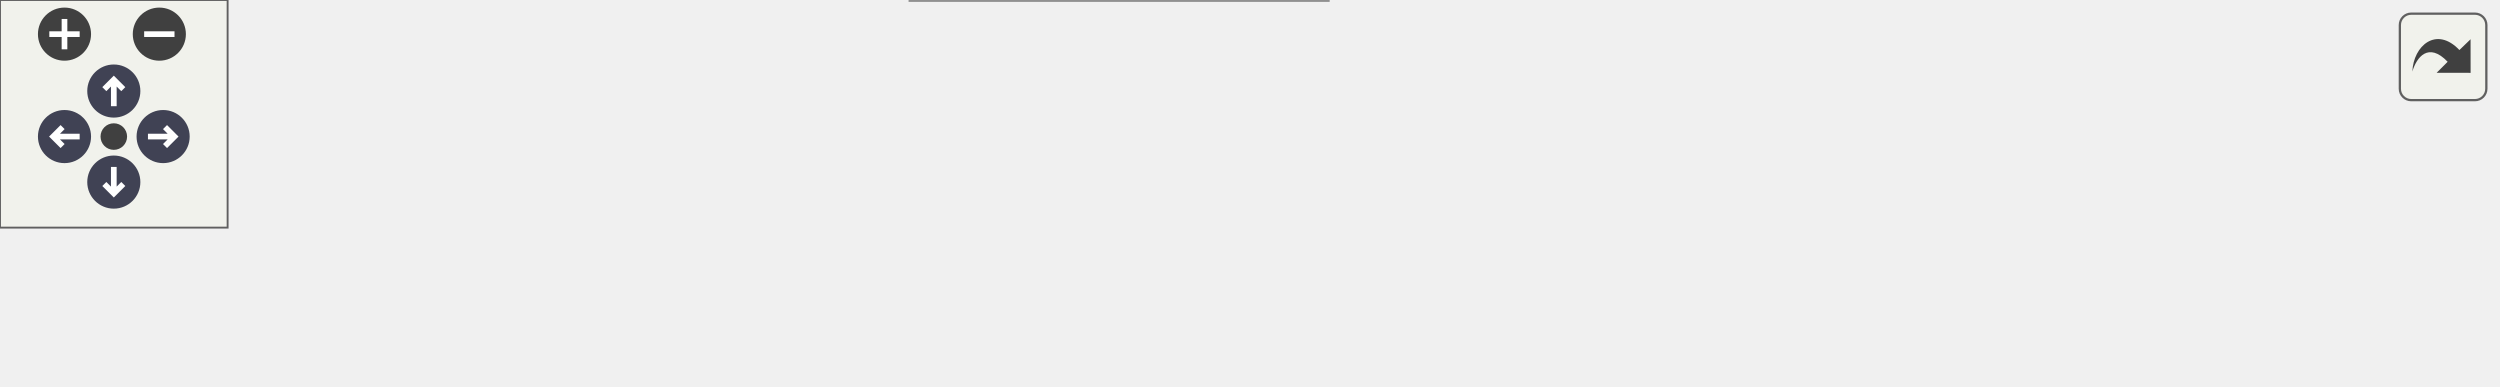
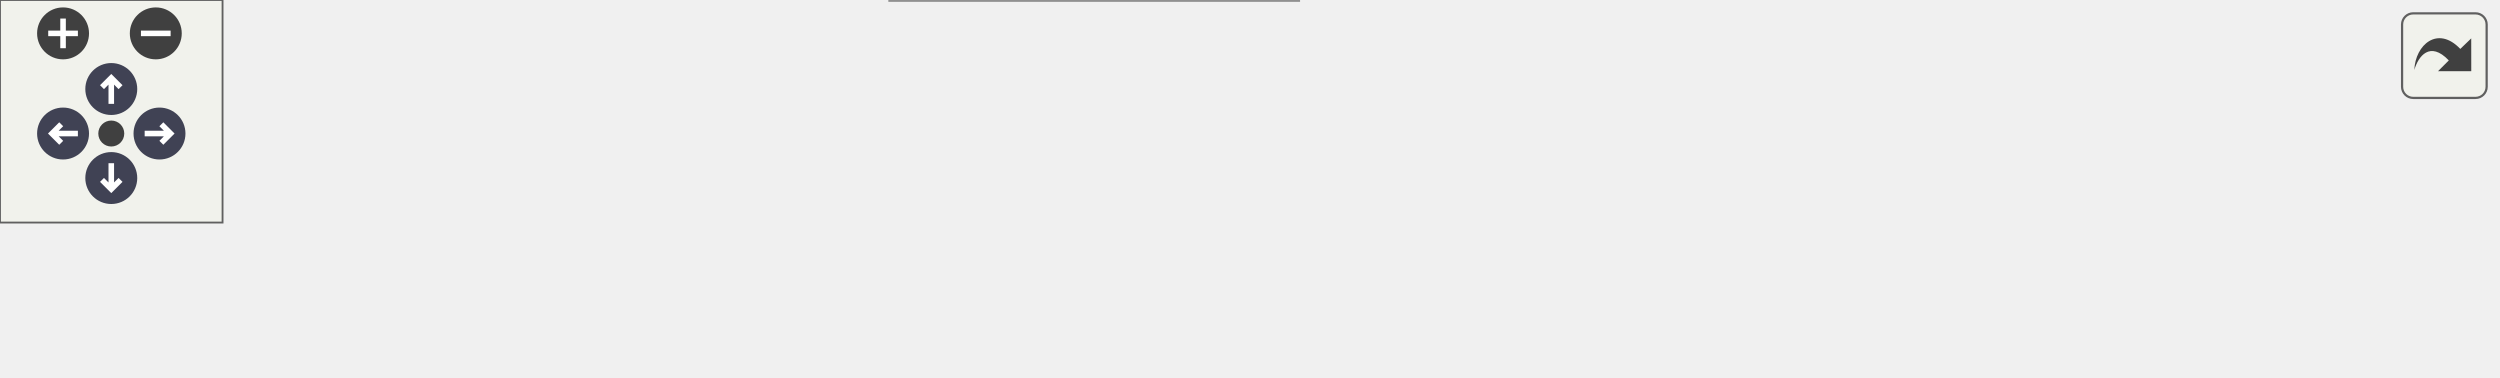
<svg xmlns="http://www.w3.org/2000/svg" xmlns:xlink="http://www.w3.org/1999/xlink" id="main" version="1.1" xml:space="preserve">
  <style type="text/css">
.node, .edge {opacity: 0.7;}
.node.selected, .edge.selected {opacity: 1;}
.edge:hover path { stroke: red; }
.edge:hover polygon { stroke: red; fill: red; }
</style>
  <defs>
    <circle id="rim" cx="0" cy="0" r="7" />
    <circle id="rim2" cx="0" cy="0" r="3.5" />
    <g id="zoomPlus">
      <use xlink:href="#rim" fill="#404040">
        <set attributeName="fill" to="#808080" begin="zoomplus.mouseover" end="zoomplus.mouseout" />
      </use>
      <path d="M-4,0h8M0,-4v8" fill="none" stroke="white" stroke-width="1.5" pointer-events="none" />
    </g>
    <g id="zoomMin">
      <use xlink:href="#rim" fill="#404040">
        <set attributeName="fill" to="#808080" begin="zoomminus.mouseover" end="zoomminus.mouseout" />
      </use>
      <path d="M-4,0h8" fill="none" stroke="white" stroke-width="1.5" pointer-events="none" />
    </g>
    <g id="arrowUp" transform="translate(30 24)">
      <use xlink:href="#rim" />
      <path pointer-events="none" fill="none" stroke="white" stroke-width="1.5" d="M0,-3.0v7 M-2.5,-0.5L0,-3.0L2.5,-0.5" />
    </g>
    <g id="arrowRight" transform="rotate(90) translate(36 -43)">
      <use xlink:href="#rim" />
      <path pointer-events="none" fill="none" stroke="white" stroke-width="1.5" d="M0,-3.0v7 M-2.5,-0.5L0,-3.0L2.5,-0.5" />
    </g>
    <g id="arrowDown" transform="rotate(180) translate(-30 -48)">
      <use xlink:href="#rim" />
      <path pointer-events="none" fill="none" stroke="white" stroke-width="1.5" d="M0,-3.0v7 M-2.5,-0.5L0,-3.0L2.5,-0.5" />
    </g>
    <g id="arrowLeft" transform="rotate(270) translate(-36 17)">
      <use xlink:href="#rim" />
      <path pointer-events="none" fill="none" stroke="white" stroke-width="1.5" d="M0,-3.0v7 M-2.5,-0.5L0,-3.0L2.5,-0.5" />
    </g>
    <g id="resetDef">
      <use xlink:href="#rim2" fill="#404040">
        <set attributeName="fill" to="#808080" begin="reset.mouseover" end="reset.mouseout" />
      </use>
    </g>
  </defs>
  <svg id="graph" class="graph">
    <g id="viewport">
      <g id="Node000001" class="node">
        <g id="a_Node000001">
          <a xlink:title="Initialize IBM module.">
-             <polygon fill="#999999" stroke="#666666" points="658,-35.5 535,-35.5 535,-5.5 658,-5.5 658,-35.5" />
-             <text text-anchor="start" x="543" y="-23.5" font-family="Helvetica,sans-Serif" font-size="10.00">m_compute_levelset</text>
-             <text text-anchor="middle" x="596.5" y="-12.5" font-family="Helvetica,sans-Serif" font-size="10.00">::s_rectangle_levelset</text>
+             <polygon fill="#999999" stroke="#666666" points="673,-35.5 550,-35.5 550,-5.5 673,-5.5 673,-35.5" />
+             <text text-anchor="start" x="558" y="-23.5" font-family="Helvetica,sans-Serif" font-size="10.00">m_compute_levelset</text>
+             <text text-anchor="middle" x="611.5" y="-12.5" font-family="Helvetica,sans-Serif" font-size="10.00">::s_rectangle_levelset</text>
          </a>
        </g>
      </g>
      <g id="Node000002" class="node">
        <g id="a_Node000002">
-           <a xlink:href="namespacem__patches.html#a8e59a0238c7ebbacf12d0c2bc2cf6d81" target="_top" xlink:title=" ">
-             <polygon fill="white" stroke="#666666" points="499,-35.5 386,-35.5 386,-5.5 499,-5.5 499,-35.5" />
-             <text text-anchor="start" x="394" y="-23.5" font-family="Helvetica,sans-Serif" font-size="10.00">m_patches::s_apply</text>
-             <text text-anchor="middle" x="442.5" y="-12.5" font-family="Helvetica,sans-Serif" font-size="10.00">_domain_patches</text>
+           <a xlink:href="namespacem__ib__patches.html#a0540992ae9a59ea772d591a5fa9a63fb" target="_top" xlink:title=" ">
+             <polygon fill="white" stroke="#666666" points="514,-35.5 386,-35.5 386,-5.5 514,-5.5 514,-35.5" />
+             <text text-anchor="start" x="394" y="-23.5" font-family="Helvetica,sans-Serif" font-size="10.00">m_ib_patches::s_apply</text>
+             <text text-anchor="middle" x="450" y="-12.5" font-family="Helvetica,sans-Serif" font-size="10.00">_ib_patches</text>
          </a>
        </g>
      </g>
      <g id="edge1_Node000001_Node000002" class="edge">
        <g id="a_edge1_Node000001_Node000002">
          <a xlink:title=" ">
-             <path fill="none" stroke="#63b8ff" d="M524.97,-20.5C516.38,-20.5 507.7,-20.5 499.36,-20.5" />
-             <polygon fill="#63b8ff" stroke="#63b8ff" points="524.99,-24 534.99,-20.5 524.99,-17 524.99,-24" />
+             <path fill="none" stroke="#63b8ff" d="M539.55,-20.5C531.12,-20.5 522.55,-20.5 514.24,-20.5" />
+             <polygon fill="#63b8ff" stroke="#63b8ff" points="539.74,-24 549.74,-20.5 539.74,-17 539.74,-24" />
          </a>
        </g>
      </g>
      <g id="Node000003" class="node">
        <g id="a_Node000003">
          <a xlink:href="namespacem__initial__condition.html#ae5ca036f43a2eebe1e2cc84fc9c61d28" target="_top" xlink:title="This subroutine peruses the patches and depending on the type of geometry associated with a particula...">
            <polygon fill="white" stroke="#666666" points="350,-41 240,-41 240,0 350,0 350,-41" />
            <text text-anchor="start" x="248" y="-29" font-family="Helvetica,sans-Serif" font-size="10.00">m_initial_condition</text>
            <text text-anchor="start" x="248" y="-18" font-family="Helvetica,sans-Serif" font-size="10.00">::s_generate_initial</text>
            <text text-anchor="middle" x="295" y="-7" font-family="Helvetica,sans-Serif" font-size="10.00">_condition</text>
          </a>
        </g>
      </g>
      <g id="edge2_Node000002_Node000003" class="edge">
        <g id="a_edge2_Node000002_Node000003">
          <a xlink:title=" ">
-             <path fill="none" stroke="#63b8ff" d="M375.39,-20.5C366.9,-20.5 358.28,-20.5 350.01,-20.5" />
-             <polygon fill="#63b8ff" stroke="#63b8ff" points="375.66,-24 385.66,-20.5 375.66,-17 375.66,-24" />
+             <path fill="none" stroke="#63b8ff" d="M375.81,-20.5C367.17,-20.5 358.49,-20.5 350.18,-20.5" />
+             <polygon fill="#63b8ff" stroke="#63b8ff" points="375.89,-24 385.89,-20.5 375.89,-17 375.89,-24" />
          </a>
        </g>
      </g>
      <g id="Node000004" class="node">
        <g id="a_Node000004">
          <a xlink:href="namespacem__start__up.html#a513ef24d6c8beafb8b94c015db266100" target="_top" xlink:title=" ">
            <polygon fill="white" stroke="#666666" points="204,-35.5 89,-35.5 89,-5.5 204,-5.5 204,-35.5" />
            <text text-anchor="start" x="97" y="-23.5" font-family="Helvetica,sans-Serif" font-size="10.00">m_start_up::s_apply</text>
            <text text-anchor="middle" x="146.5" y="-12.5" font-family="Helvetica,sans-Serif" font-size="10.00">_initial_condition</text>
          </a>
        </g>
      </g>
      <g id="edge3_Node000003_Node000004" class="edge">
        <g id="a_edge3_Node000003_Node000004">
          <a xlink:title=" ">
            <path fill="none" stroke="#63b8ff" d="M229.69,-20.5C221.25,-20.5 212.66,-20.5 204.36,-20.5" />
            <polygon fill="#63b8ff" stroke="#63b8ff" points="229.87,-24 239.87,-20.5 229.87,-17 229.87,-24" />
          </a>
        </g>
      </g>
      <g id="Node000005" class="node">
        <g id="a_Node000005">
          <a xlink:href="p__main_8f90.html#aeec10ee8e2940c953967da3e374e1579" target="_top" xlink:title="This program takes care of setting up the initial condition and grid data for the multicomponent flow...">
            <polygon fill="white" stroke="#666666" points="53,-30 0,-30 0,-11 53,-11 53,-30" />
            <text text-anchor="middle" x="26.5" y="-18" font-family="Helvetica,sans-Serif" font-size="10.00">p_main</text>
          </a>
        </g>
      </g>
      <g id="edge4_Node000004_Node000005" class="edge">
        <g id="a_edge4_Node000004_Node000005">
          <a xlink:title=" ">
            <path fill="none" stroke="#63b8ff" d="M78.65,-20.5C69.6,-20.5 60.81,-20.5 53.13,-20.5" />
            <polygon fill="#63b8ff" stroke="#63b8ff" points="78.92,-24 88.92,-20.5 78.92,-17 78.92,-24" />
          </a>
        </g>
      </g>
    </g>
  </svg>
  <g id="navigator" transform="translate(0 0)" fill="#404254">
    <rect fill="#f2f5e9" fill-opacity="0.5" stroke="#606060" stroke-width=".5" x="0" y="0" width="60" height="60" />
    <use id="zoomplus" xlink:href="#zoomPlus" x="17" y="9" />
    <use id="zoomminus" xlink:href="#zoomMin" x="42" y="9" />
    <use id="reset" xlink:href="#resetDef" x="30" y="36" />
    <use id="arrowup" xlink:href="#arrowUp" x="0" y="0" />
    <use id="arrowright" xlink:href="#arrowRight" x="0" y="0" />
    <use id="arrowdown" xlink:href="#arrowDown" x="0" y="0" />
    <use id="arrowleft" xlink:href="#arrowLeft" x="0" y="0" />
  </g>
  <svg viewBox="0 0 15 15" width="100%" height="30px" preserveAspectRatio="xMaxYMin meet">
    <g id="arrow_out" transform="scale(0.3 0.3)">
      <a xlink:href="namespacem__compute__levelset_a91a341850fcf15495b14015296599a37_icgraph_org.svg" target="_base">
        <rect id="button" ry="5" rx="5" y="6" x="6" height="38" width="38" fill="#f2f5e9" fill-opacity="0.5" stroke="#606060" stroke-width="1.0" />
        <path id="arrow" d="M 11.5,31.437 C 11.94,20.098 22.043,11.323 32.159,21.979 L 37.069,17.246 C 37.069,17.246 37.088,32 37.088,32 L 22.16,31.978 C 22.16,31.978 26.998,27.14 26.998,27.14 C 18.529,18.264 13.292,25.23 11.5,31.437 z" style="fill:#404040;" />
      </a>
    </g>
  </svg>
  <style type="text/css">

[data-mouse-over-selected='false'] { opacity: 0.7; }
[data-mouse-over-selected='true']  { opacity: 1.0; }

</style>
</svg>
